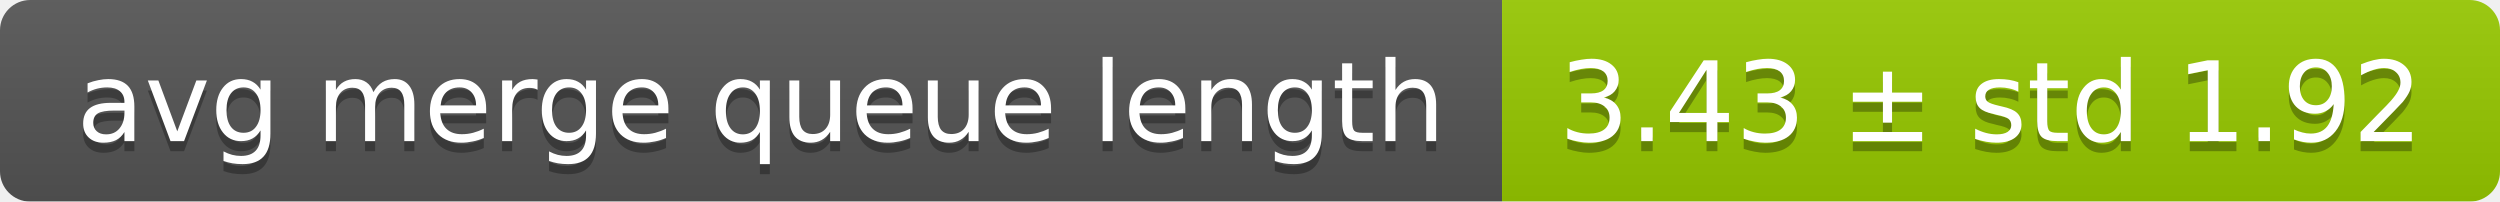
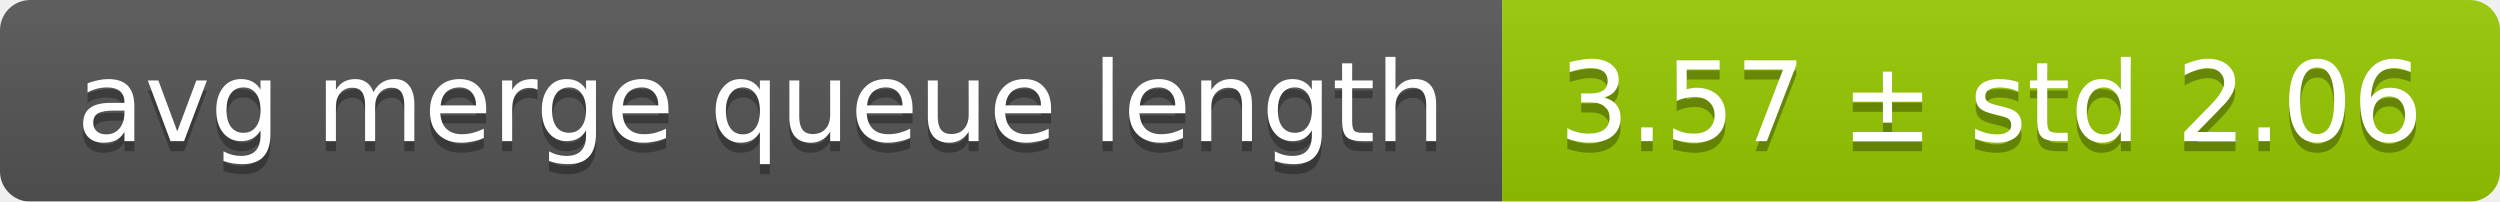
<svg xmlns="http://www.w3.org/2000/svg" width="248" height="20">
  <linearGradient id="smooth" x2="0" y2="100%">
    <stop offset="0" stop-color="#bbb" stop-opacity=".1" />
    <stop offset="1" stop-opacity=".1" />
  </linearGradient>
  <mask id="round">
    <rect width="248" height="20" rx="3" fill="#fff" />
  </mask>
  <g mask="url(#round)">
    <rect width="149" height="20" fill="#555" />
    <rect x="149" width="99" height="20" fill="#97ca00" />
    <rect width="248" height="20" fill="url(#smooth)" />
  </g>
  <g fill="#fff" text-anchor="middle" font-family="DejaVu Sans,Verdana,Geneva,sans-serif" font-size="11">
    <text x="75.5" y="15" fill="#010101" fill-opacity=".3">avg merge queue length</text>
    <text x="75.5" y="14">avg merge queue length</text>
-     <text x="197.5" y="15" fill="#010101" fill-opacity=".3">3.43 ± std 1.92</text>
-     <text x="197.5" y="14">3.43 ± std 1.92</text>
+     <text x="197.5" y="15" fill="#010101" fill-opacity=".3">3.57 ± std 2.06</text>
+     <text x="197.5" y="14">3.57 ± std 2.06</text>
  </g>
</svg>
